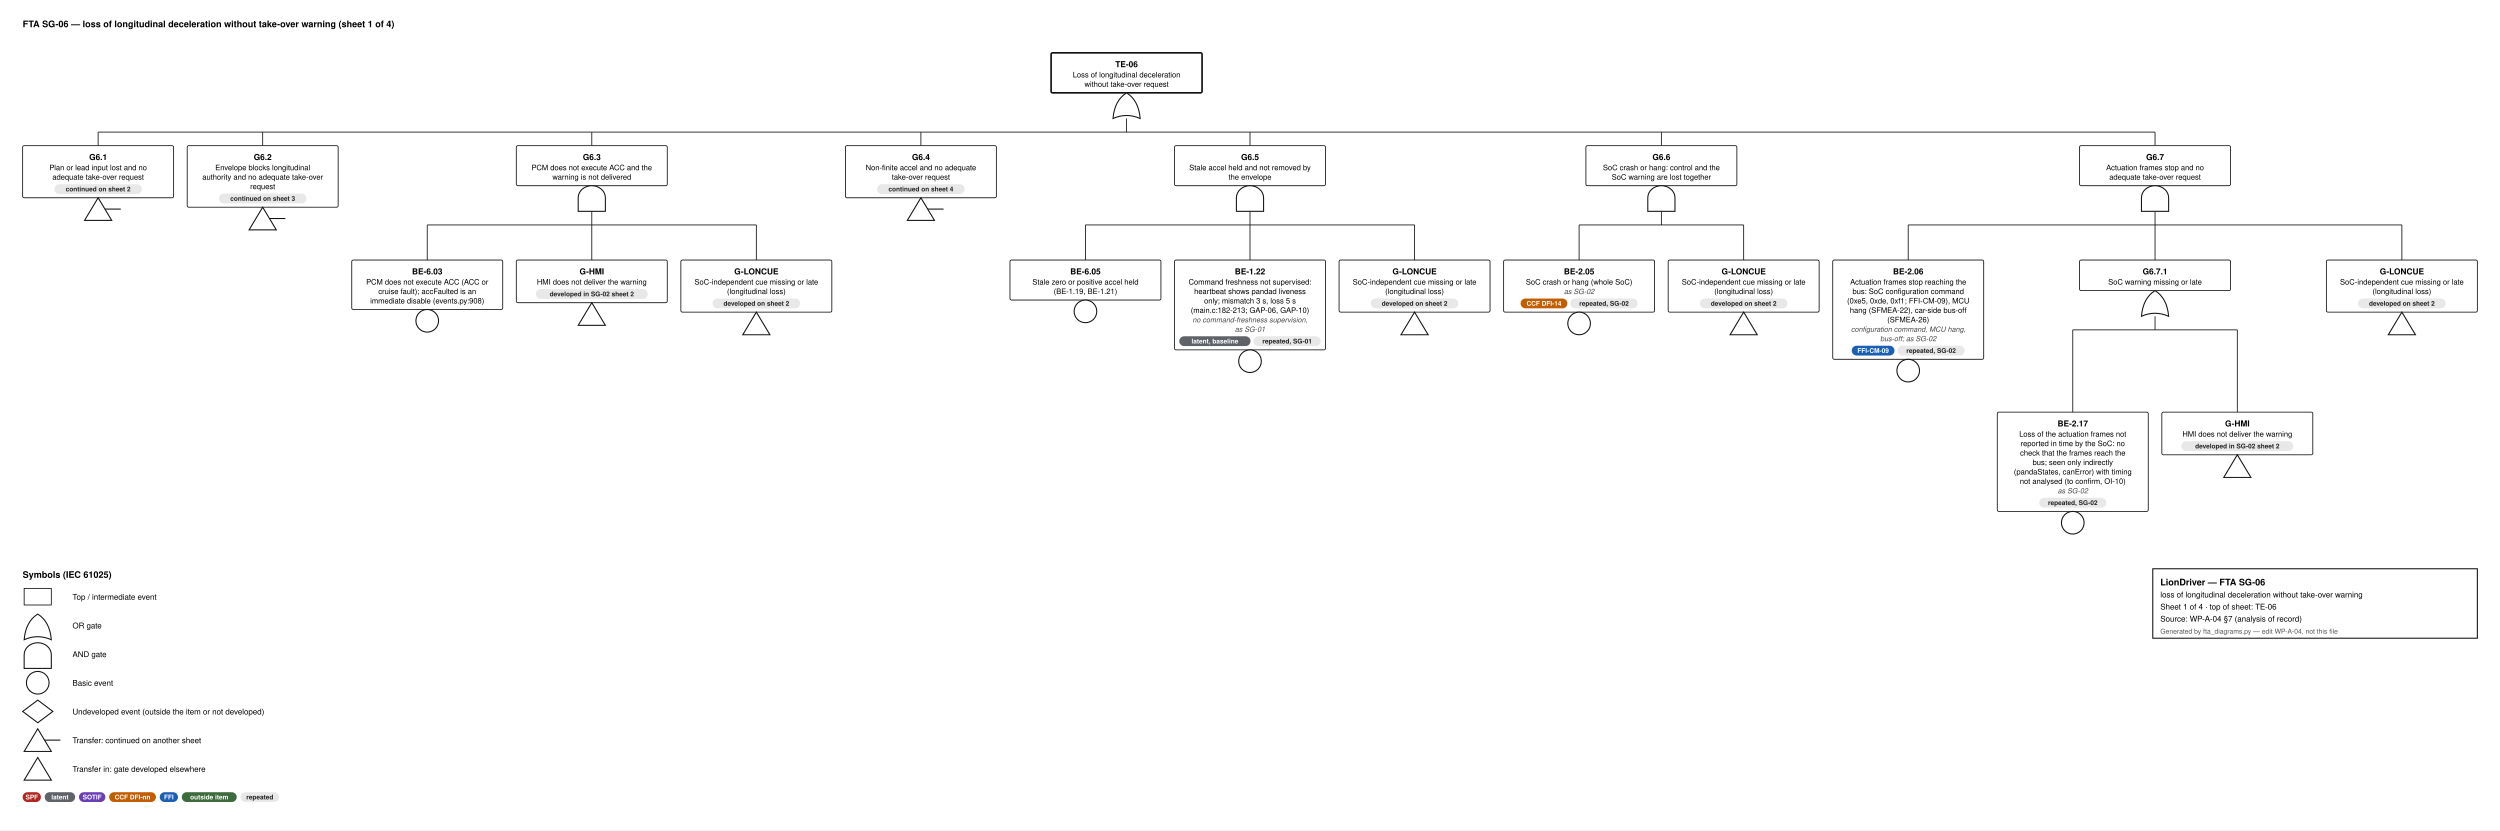
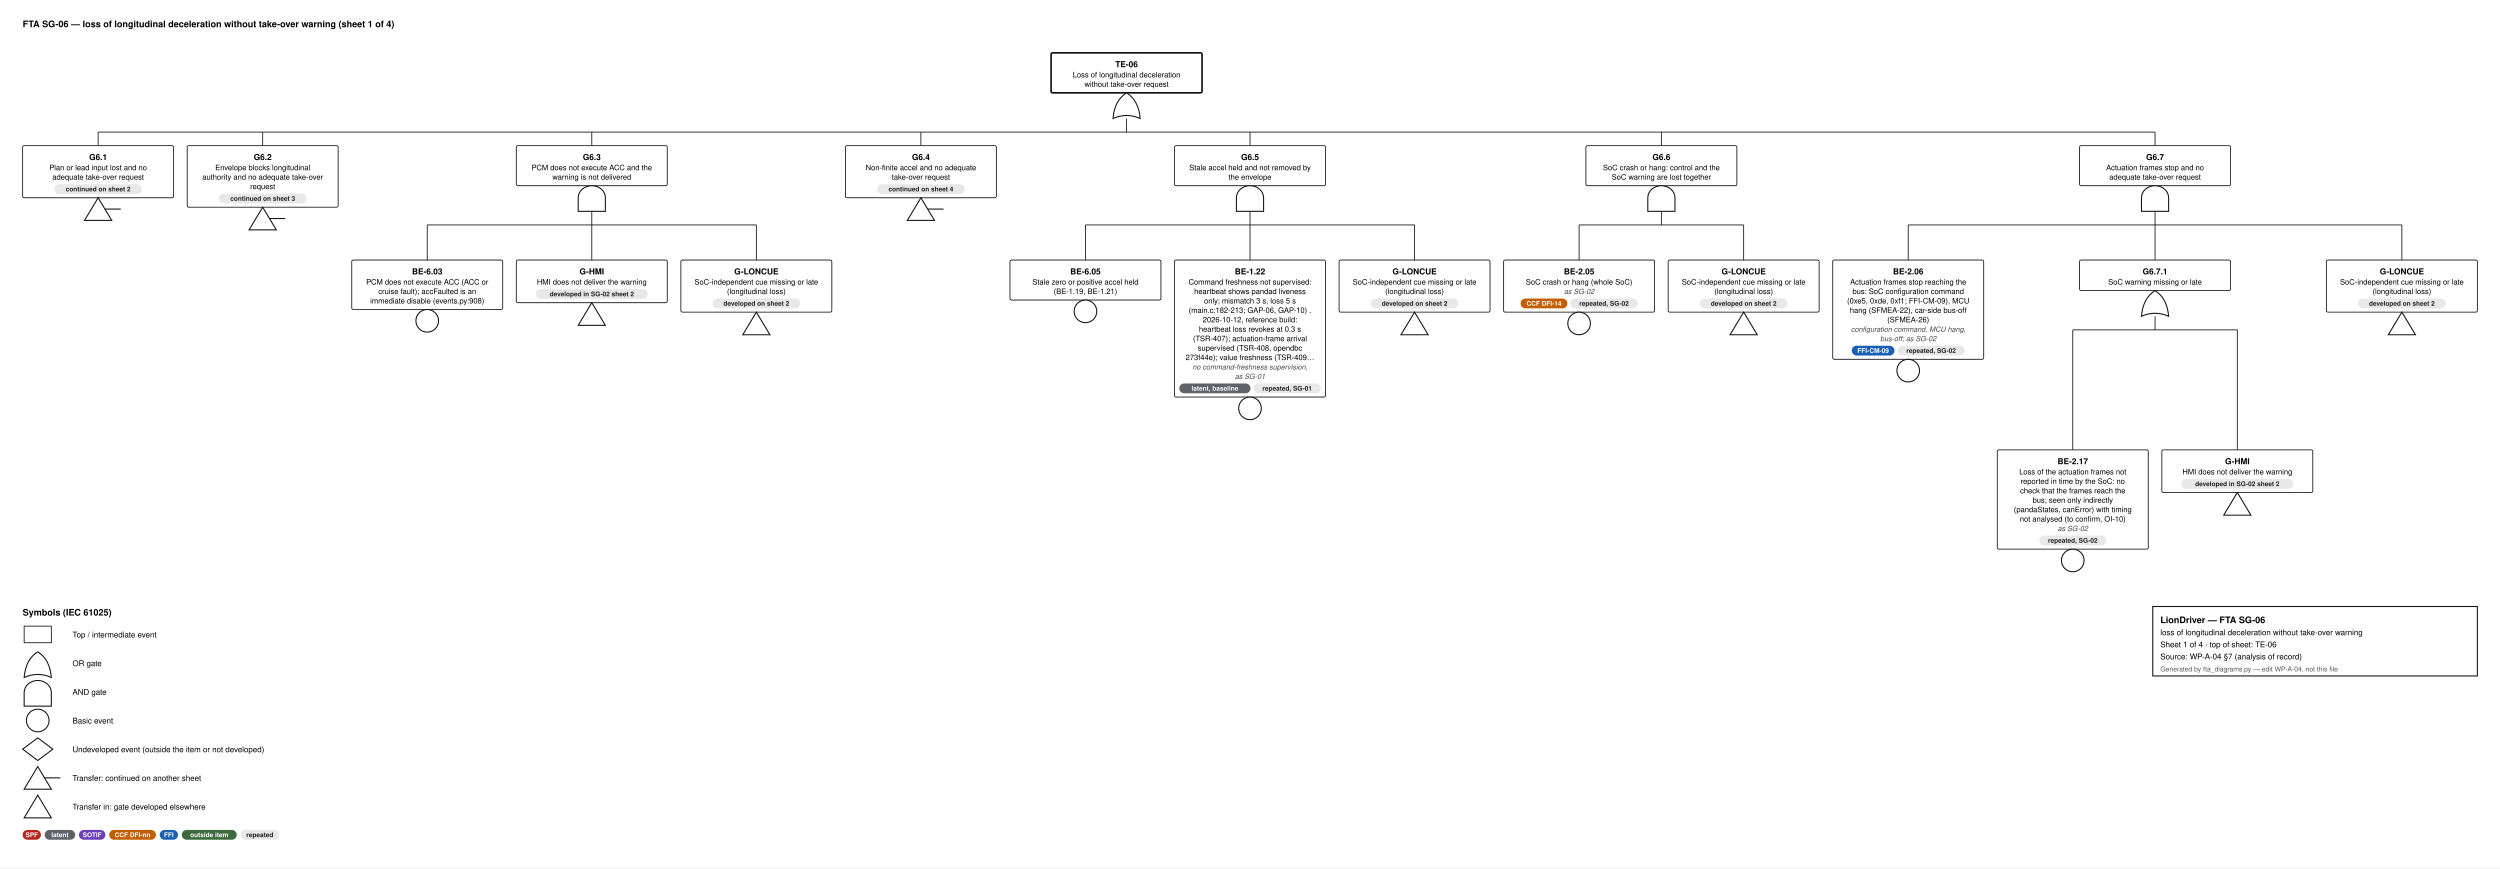
- <svg xmlns="http://www.w3.org/2000/svg" width="3312" height="1100" viewBox="0 0 3312 1100" font-family="Helvetica, Arial, sans-serif">
+ <svg xmlns="http://www.w3.org/2000/svg" width="3312" height="1150" viewBox="0 0 3312 1150" font-family="Helvetica, Arial, sans-serif">
  <style>.id{font-size:11px;font-weight:700;text-anchor:middle}.d{font-size:10px;text-anchor:middle}.n{font-size:9.5px;font-style:italic;text-anchor:middle;fill:#444}.b{font-size:8.6px;font-weight:600;text-anchor:middle}.h{font-size:12px;font-weight:700}.l{font-size:10.5px}.s{font-size:9px;fill:#555}.w{stroke:#111;stroke-width:1.1}</style>
  <rect width="100%" height="100%" fill="#fff" />
  <text x="30" y="36" class="h">FTA SG-06 — loss of longitudinal deceleration without take-over warning  (sheet 1 of 4)</text>
  <rect x="1392.5" y="70" width="200" height="53.0" rx="2" fill="#fff" stroke="#111" stroke-width="2.2" />
  <text x="1492.5" y="89" class="id">TE-06</text>
  <text x="1492.5" y="102.5" class="d">Loss of longitudinal deceleration</text>
  <text x="1492.5" y="115.0" class="d">without take-over request</text>
  <path d="M1474.5,157.0 Q1492.5,149.0 1510.5,157.0 Q1508.5,133.0 1492.5,123.0 Q1476.5,133.0 1474.5,157.0 Z" fill="#fff" stroke="#111" stroke-width="1.4" />
  <line x1="1492.5" y1="157.0" x2="1492.5" y2="175.0" class="w" />
  <line x1="130.0" y1="175.0" x2="2855.0" y2="175.0" class="w" />
  <line x1="130.0" y1="175.0" x2="130.0" y2="193.0" class="w" />
  <line x1="348.0" y1="175.0" x2="348.0" y2="193.0" class="w" />
  <line x1="784.0" y1="175.0" x2="784.0" y2="193.0" class="w" />
  <line x1="1220.0" y1="175.0" x2="1220.0" y2="193.0" class="w" />
  <line x1="1656.0" y1="175.0" x2="1656.0" y2="193.0" class="w" />
  <line x1="2201.0" y1="175.0" x2="2201.0" y2="193.0" class="w" />
  <line x1="2855.0" y1="175.0" x2="2855.0" y2="193.0" class="w" />
  <rect x="30" y="193.0" width="200" height="69.0" rx="2" fill="#fff" stroke="#111" stroke-width="1.1" />
  <text x="130.0" y="212.0" class="id">G6.1</text>
  <text x="130.0" y="225.5" class="d">Plan or lead input lost and no</text>
  <text x="130.0" y="238.0" class="d">adequate take-over request</text>
  <rect x="72.0" y="244.0" width="116.0" height="13" rx="6.5" fill="#e8e8e8" />
  <text x="130.0" y="253.5" class="b" fill="#222">continued on sheet 2</text>
  <path d="M130.0,262.0 L148.0,292.0 L112.0,292.0 Z" fill="#fff" stroke="#111" stroke-width="1.4" />
  <line x1="139.0" y1="277.0" x2="160.0" y2="277.0" stroke="#111" stroke-width="1.4" />
  <rect x="248" y="193.0" width="200" height="81.5" rx="2" fill="#fff" stroke="#111" stroke-width="1.1" />
  <text x="348.0" y="212.0" class="id">G6.2</text>
  <text x="348.0" y="225.5" class="d">Envelope blocks longitudinal</text>
  <text x="348.0" y="238.0" class="d">authority and no adequate take-over</text>
  <text x="348.0" y="250.5" class="d">request</text>
  <rect x="290.0" y="256.5" width="116.0" height="13" rx="6.5" fill="#e8e8e8" />
  <text x="348.0" y="266.0" class="b" fill="#222">continued on sheet 3</text>
  <path d="M348.0,274.5 L366.0,304.5 L330.0,304.5 Z" fill="#fff" stroke="#111" stroke-width="1.4" />
  <line x1="357.0" y1="289.5" x2="378.0" y2="289.5" stroke="#111" stroke-width="1.4" />
  <rect x="684.0" y="193.0" width="200" height="53.0" rx="2" fill="#fff" stroke="#111" stroke-width="1.1" />
  <text x="784.0" y="212.0" class="id">G6.3</text>
  <text x="784.0" y="225.5" class="d">PCM does not execute ACC and the</text>
  <text x="784.0" y="238.0" class="d">warning is not delivered</text>
  <path d="M766.0,280.0 L766.0,262.0 A18,16 0 0 1 802.0,262.0 L802.0,280.0 Z" fill="#fff" stroke="#111" stroke-width="1.4" />
  <line x1="784.0" y1="280.0" x2="784.0" y2="298.0" class="w" />
  <line x1="566.0" y1="298.0" x2="1002.0" y2="298.0" class="w" />
  <line x1="566.0" y1="298.0" x2="566.0" y2="344.5" class="w" />
  <line x1="784.0" y1="298.0" x2="784.0" y2="344.5" class="w" />
  <line x1="1002.0" y1="298.0" x2="1002.0" y2="344.5" class="w" />
  <rect x="466" y="344.5" width="200" height="65.5" rx="2" fill="#fff" stroke="#111" stroke-width="1.1" />
  <text x="566.0" y="363.5" class="id">BE-6.03</text>
  <text x="566.0" y="377.0" class="d">PCM does not execute ACC (ACC or</text>
  <text x="566.0" y="389.5" class="d">cruise fault); accFaulted is an</text>
  <text x="566.0" y="402.0" class="d">immediate disable (events.py:908)</text>
  <circle cx="566.0" cy="425.0" r="15" fill="#fff" stroke="#111" stroke-width="1.4" />
  <rect x="684" y="344.5" width="200" height="56.5" rx="2" fill="#fff" stroke="#111" stroke-width="1.1" />
  <text x="784.0" y="363.5" class="id">G-HMI</text>
  <text x="784.0" y="377.0" class="d">HMI does not deliver the warning</text>
  <rect x="709.8" y="383.0" width="148.4" height="13" rx="6.5" fill="#e8e8e8" />
  <text x="784.0" y="392.5" class="b" fill="#222">developed in SG-02 sheet 2</text>
  <path d="M784.0,401.0 L802.0,431.0 L766.0,431.0 Z" fill="#fff" stroke="#111" stroke-width="1.4" />
  <rect x="902" y="344.5" width="200" height="69.0" rx="2" fill="#fff" stroke="#111" stroke-width="1.1" />
  <text x="1002.0" y="363.5" class="id">G-LONCUE</text>
  <text x="1002.0" y="377.0" class="d">SoC-independent cue missing or late</text>
  <text x="1002.0" y="389.5" class="d">(longitudinal loss)</text>
  <rect x="944.0" y="395.5" width="116.0" height="13" rx="6.5" fill="#e8e8e8" />
  <text x="1002.0" y="405.0" class="b" fill="#222">developed on sheet 2</text>
  <path d="M1002.0,413.5 L1020.0,443.5 L984.0,443.5 Z" fill="#fff" stroke="#111" stroke-width="1.4" />
  <rect x="1120" y="193.0" width="200" height="69.0" rx="2" fill="#fff" stroke="#111" stroke-width="1.1" />
  <text x="1220.0" y="212.0" class="id">G6.4</text>
  <text x="1220.0" y="225.5" class="d">Non-finite accel and no adequate</text>
  <text x="1220.0" y="238.0" class="d">take-over request</text>
  <rect x="1162.0" y="244.0" width="116.0" height="13" rx="6.5" fill="#e8e8e8" />
  <text x="1220.0" y="253.5" class="b" fill="#222">continued on sheet 4</text>
  <path d="M1220.0,262.0 L1238.0,292.0 L1202.0,292.0 Z" fill="#fff" stroke="#111" stroke-width="1.4" />
  <line x1="1229.0" y1="277.0" x2="1250.0" y2="277.0" stroke="#111" stroke-width="1.4" />
  <rect x="1556.0" y="193.0" width="200" height="53.0" rx="2" fill="#fff" stroke="#111" stroke-width="1.1" />
  <text x="1656.0" y="212.0" class="id">G6.5</text>
  <text x="1656.0" y="225.5" class="d">Stale accel held and not removed by</text>
  <text x="1656.0" y="238.0" class="d">the envelope</text>
  <path d="M1638.0,280.0 L1638.0,262.0 A18,16 0 0 1 1674.0,262.0 L1674.0,280.0 Z" fill="#fff" stroke="#111" stroke-width="1.4" />
  <line x1="1656.0" y1="280.0" x2="1656.0" y2="298.0" class="w" />
  <line x1="1438.0" y1="298.0" x2="1874.0" y2="298.0" class="w" />
  <line x1="1438.0" y1="298.0" x2="1438.0" y2="344.5" class="w" />
  <line x1="1656.0" y1="298.0" x2="1656.0" y2="344.5" class="w" />
  <line x1="1874.0" y1="298.0" x2="1874.0" y2="344.5" class="w" />
  <rect x="1338" y="344.5" width="200" height="53.0" rx="2" fill="#fff" stroke="#111" stroke-width="1.1" />
  <text x="1438.0" y="363.5" class="id">BE-6.05</text>
  <text x="1438.0" y="377.0" class="d">Stale zero or positive accel held</text>
  <text x="1438.0" y="389.5" class="d">(BE-1.19, BE-1.21)</text>
  <circle cx="1438.0" cy="412.5" r="15" fill="#fff" stroke="#111" stroke-width="1.4" />
-   <rect x="1556" y="344.5" width="200" height="119.0" rx="2" fill="#fff" stroke="#111" stroke-width="1.1" />
+   <rect x="1556" y="344.5" width="200" height="181.5" rx="2" fill="#fff" stroke="#111" stroke-width="1.1" />
  <text x="1656.0" y="363.5" class="id">BE-1.22</text>
  <text x="1656.0" y="377.0" class="d">Command freshness not supervised:</text>
  <text x="1656.0" y="389.5" class="d">heartbeat shows pandad liveness</text>
  <text x="1656.0" y="402.0" class="d">only; mismatch 3 s, loss 5 s</text>
-   <text x="1656.0" y="414.5" class="d">(main.c:182-213; GAP-06, GAP-10)</text>
-   <text x="1656.0" y="427.0" class="n">no command-freshness supervision,</text>
-   <text x="1656.0" y="439.5" class="n">as SG-01</text>
-   <rect x="1562.3" y="445.5" width="94.4" height="13" rx="6.5" fill="#5f6368" />
-   <text x="1609.5" y="455.0" class="b" fill="#fff">latent, baseline</text>
-   <rect x="1660.7" y="445.5" width="89.0" height="13" rx="6.5" fill="#e8e8e8" />
-   <text x="1705.2" y="455.0" class="b" fill="#222">repeated, SG-01</text>
-   <circle cx="1656.0" cy="478.5" r="15" fill="#fff" stroke="#111" stroke-width="1.4" />
+   <text x="1656.0" y="414.5" class="d">(main.c:182-213; GAP-06, GAP-10) .</text>
+   <text x="1656.0" y="427.0" class="d">2026-10-12, reference build:</text>
+   <text x="1656.0" y="439.5" class="d">heartbeat loss revokes at 0.3 s</text>
+   <text x="1656.0" y="452.0" class="d">(TSR-407); actuation-frame arrival</text>
+   <text x="1656.0" y="464.5" class="d">supervised (TSR-408, opendbc</text>
+   <text x="1656.0" y="477.0" class="d">273f44e); value freshness (TSR-409…</text>
+   <text x="1656.0" y="489.5" class="n">no command-freshness supervision,</text>
+   <text x="1656.0" y="502.0" class="n">as SG-01</text>
+   <rect x="1562.3" y="508.0" width="94.4" height="13" rx="6.5" fill="#5f6368" />
+   <text x="1609.5" y="517.5" class="b" fill="#fff">latent, baseline</text>
+   <rect x="1660.7" y="508.0" width="89.0" height="13" rx="6.5" fill="#e8e8e8" />
+   <text x="1705.2" y="517.5" class="b" fill="#222">repeated, SG-01</text>
+   <circle cx="1656.0" cy="541.0" r="15" fill="#fff" stroke="#111" stroke-width="1.4" />
  <rect x="1774" y="344.5" width="200" height="69.0" rx="2" fill="#fff" stroke="#111" stroke-width="1.1" />
  <text x="1874.0" y="363.5" class="id">G-LONCUE</text>
  <text x="1874.0" y="377.0" class="d">SoC-independent cue missing or late</text>
  <text x="1874.0" y="389.5" class="d">(longitudinal loss)</text>
  <rect x="1816.0" y="395.5" width="116.0" height="13" rx="6.5" fill="#e8e8e8" />
  <text x="1874.0" y="405.0" class="b" fill="#222">developed on sheet 2</text>
  <path d="M1874.0,413.5 L1892.0,443.5 L1856.0,443.5 Z" fill="#fff" stroke="#111" stroke-width="1.4" />
  <rect x="2101.0" y="193.0" width="200" height="53.0" rx="2" fill="#fff" stroke="#111" stroke-width="1.1" />
  <text x="2201.0" y="212.0" class="id">G6.6</text>
  <text x="2201.0" y="225.5" class="d">SoC crash or hang: control and the</text>
  <text x="2201.0" y="238.0" class="d">SoC warning are lost together</text>
  <path d="M2183.0,280.0 L2183.0,262.0 A18,16 0 0 1 2219.0,262.0 L2219.0,280.0 Z" fill="#fff" stroke="#111" stroke-width="1.4" />
  <line x1="2201.0" y1="280.0" x2="2201.0" y2="298.0" class="w" />
  <line x1="2092.0" y1="298.0" x2="2310.0" y2="298.0" class="w" />
  <line x1="2092.0" y1="298.0" x2="2092.0" y2="344.5" class="w" />
  <line x1="2310.0" y1="298.0" x2="2310.0" y2="344.5" class="w" />
  <rect x="1992" y="344.5" width="200" height="69.0" rx="2" fill="#fff" stroke="#111" stroke-width="1.1" />
  <text x="2092.0" y="363.5" class="id">BE-2.05</text>
  <text x="2092.0" y="377.0" class="d">SoC crash or hang (whole SoC)</text>
  <text x="2092.0" y="389.5" class="n">as SG-02</text>
  <rect x="2014.5" y="395.5" width="62.0" height="13" rx="6.5" fill="#c25e00" />
  <text x="2045.5" y="405.0" class="b" fill="#fff">CCF DFI-14</text>
  <rect x="2080.5" y="395.5" width="89.0" height="13" rx="6.5" fill="#e8e8e8" />
  <text x="2125.0" y="405.0" class="b" fill="#222">repeated, SG-02</text>
  <circle cx="2092.0" cy="428.5" r="15" fill="#fff" stroke="#111" stroke-width="1.4" />
  <rect x="2210" y="344.5" width="200" height="69.0" rx="2" fill="#fff" stroke="#111" stroke-width="1.1" />
  <text x="2310.0" y="363.5" class="id">G-LONCUE</text>
  <text x="2310.0" y="377.0" class="d">SoC-independent cue missing or late</text>
  <text x="2310.0" y="389.5" class="d">(longitudinal loss)</text>
  <rect x="2252.0" y="395.5" width="116.0" height="13" rx="6.5" fill="#e8e8e8" />
  <text x="2310.0" y="405.0" class="b" fill="#222">developed on sheet 2</text>
  <path d="M2310.0,413.5 L2328.0,443.5 L2292.0,443.5 Z" fill="#fff" stroke="#111" stroke-width="1.4" />
  <rect x="2755.0" y="193.0" width="200" height="53.0" rx="2" fill="#fff" stroke="#111" stroke-width="1.1" />
  <text x="2855.0" y="212.0" class="id">G6.7</text>
  <text x="2855.0" y="225.5" class="d">Actuation frames stop and no</text>
  <text x="2855.0" y="238.0" class="d">adequate take-over request</text>
  <path d="M2837.0,280.0 L2837.0,262.0 A18,16 0 0 1 2873.0,262.0 L2873.0,280.0 Z" fill="#fff" stroke="#111" stroke-width="1.4" />
  <line x1="2855.0" y1="280.0" x2="2855.0" y2="298.0" class="w" />
  <line x1="2528.0" y1="298.0" x2="3182.0" y2="298.0" class="w" />
  <line x1="2528.0" y1="298.0" x2="2528.0" y2="344.5" class="w" />
  <line x1="2855.0" y1="298.0" x2="2855.0" y2="344.5" class="w" />
  <line x1="3182.0" y1="298.0" x2="3182.0" y2="344.5" class="w" />
  <rect x="2428" y="344.5" width="200" height="131.5" rx="2" fill="#fff" stroke="#111" stroke-width="1.1" />
  <text x="2528.0" y="363.5" class="id">BE-2.06</text>
  <text x="2528.0" y="377.0" class="d">Actuation frames stop reaching the</text>
  <text x="2528.0" y="389.5" class="d">bus: SoC configuration command</text>
  <text x="2528.0" y="402.0" class="d">(0xe5, 0xde, 0xf1; FFI-CM-09), MCU</text>
  <text x="2528.0" y="414.5" class="d">hang (SFMEA-22), car-side bus-off</text>
  <text x="2528.0" y="427.0" class="d">(SFMEA-26)</text>
  <text x="2528.0" y="439.5" class="n">configuration command, MCU hang,</text>
  <text x="2528.0" y="452.0" class="n">bus-off; as SG-02</text>
  <rect x="2453.2" y="458.0" width="56.6" height="13" rx="6.5" fill="#1a5fb4" />
  <text x="2481.5" y="467.5" class="b" fill="#fff">FFI-CM-09</text>
  <rect x="2513.8" y="458.0" width="89.0" height="13" rx="6.5" fill="#e8e8e8" />
  <text x="2558.3" y="467.5" class="b" fill="#222">repeated, SG-02</text>
  <circle cx="2528.0" cy="491.0" r="15" fill="#fff" stroke="#111" stroke-width="1.4" />
  <rect x="2755.0" y="344.5" width="200" height="40.5" rx="2" fill="#fff" stroke="#111" stroke-width="1.1" />
  <text x="2855.0" y="363.5" class="id">G6.7.1</text>
  <text x="2855.0" y="377.0" class="d">SoC warning missing or late</text>
  <path d="M2837.0,419.0 Q2855.0,411.0 2873.0,419.0 Q2871.0,395.0 2855.0,385.0 Q2839.0,395.0 2837.0,419.0 Z" fill="#fff" stroke="#111" stroke-width="1.4" />
  <line x1="2855.0" y1="419.0" x2="2855.0" y2="437.0" class="w" />
  <line x1="2746.0" y1="437.0" x2="2964.0" y2="437.0" class="w" />
-   <line x1="2746.0" y1="437.0" x2="2746.0" y2="546.0" class="w" />
-   <line x1="2964.0" y1="437.0" x2="2964.0" y2="546.0" class="w" />
-   <rect x="2646" y="546.0" width="200" height="131.5" rx="2" fill="#fff" stroke="#111" stroke-width="1.1" />
-   <text x="2746.0" y="565.0" class="id">BE-2.17</text>
-   <text x="2746.0" y="578.5" class="d">Loss of the actuation frames not</text>
-   <text x="2746.0" y="591.0" class="d">reported in time by the SoC: no</text>
-   <text x="2746.0" y="603.5" class="d">check that the frames reach the</text>
-   <text x="2746.0" y="616.0" class="d">bus; seen only indirectly</text>
-   <text x="2746.0" y="628.5" class="d">(pandaStates, canError) with timing</text>
-   <text x="2746.0" y="641.0" class="d">not analysed (to confirm, OI-10)</text>
-   <text x="2746.0" y="653.5" class="n">as SG-02</text>
-   <rect x="2701.5" y="659.5" width="89.0" height="13" rx="6.5" fill="#e8e8e8" />
-   <text x="2746.0" y="669.0" class="b" fill="#222">repeated, SG-02</text>
-   <circle cx="2746.0" cy="692.5" r="15" fill="#fff" stroke="#111" stroke-width="1.4" />
-   <rect x="2864" y="546.0" width="200" height="56.5" rx="2" fill="#fff" stroke="#111" stroke-width="1.1" />
-   <text x="2964.0" y="565.0" class="id">G-HMI</text>
-   <text x="2964.0" y="578.5" class="d">HMI does not deliver the warning</text>
-   <rect x="2889.8" y="584.5" width="148.4" height="13" rx="6.5" fill="#e8e8e8" />
-   <text x="2964.0" y="594.0" class="b" fill="#222">developed in SG-02 sheet 2</text>
-   <path d="M2964.0,602.5 L2982.0,632.5 L2946.0,632.5 Z" fill="#fff" stroke="#111" stroke-width="1.4" />
+   <line x1="2746.0" y1="437.0" x2="2746.0" y2="596.0" class="w" />
+   <line x1="2964.0" y1="437.0" x2="2964.0" y2="596.0" class="w" />
+   <rect x="2646" y="596.0" width="200" height="131.5" rx="2" fill="#fff" stroke="#111" stroke-width="1.1" />
+   <text x="2746.0" y="615.0" class="id">BE-2.17</text>
+   <text x="2746.0" y="628.5" class="d">Loss of the actuation frames not</text>
+   <text x="2746.0" y="641.0" class="d">reported in time by the SoC: no</text>
+   <text x="2746.0" y="653.5" class="d">check that the frames reach the</text>
+   <text x="2746.0" y="666.0" class="d">bus; seen only indirectly</text>
+   <text x="2746.0" y="678.5" class="d">(pandaStates, canError) with timing</text>
+   <text x="2746.0" y="691.0" class="d">not analysed (to confirm, OI-10)</text>
+   <text x="2746.0" y="703.5" class="n">as SG-02</text>
+   <rect x="2701.5" y="709.5" width="89.0" height="13" rx="6.5" fill="#e8e8e8" />
+   <text x="2746.0" y="719.0" class="b" fill="#222">repeated, SG-02</text>
+   <circle cx="2746.0" cy="742.5" r="15" fill="#fff" stroke="#111" stroke-width="1.4" />
+   <rect x="2864" y="596.0" width="200" height="56.5" rx="2" fill="#fff" stroke="#111" stroke-width="1.1" />
+   <text x="2964.0" y="615.0" class="id">G-HMI</text>
+   <text x="2964.0" y="628.5" class="d">HMI does not deliver the warning</text>
+   <rect x="2889.8" y="634.5" width="148.4" height="13" rx="6.5" fill="#e8e8e8" />
+   <text x="2964.0" y="644.0" class="b" fill="#222">developed in SG-02 sheet 2</text>
+   <path d="M2964.0,652.5 L2982.0,682.5 L2946.0,682.5 Z" fill="#fff" stroke="#111" stroke-width="1.4" />
  <rect x="3082" y="344.5" width="200" height="69.0" rx="2" fill="#fff" stroke="#111" stroke-width="1.1" />
  <text x="3182.0" y="363.5" class="id">G-LONCUE</text>
  <text x="3182.0" y="377.0" class="d">SoC-independent cue missing or late</text>
  <text x="3182.0" y="389.5" class="d">(longitudinal loss)</text>
  <rect x="3124.0" y="395.5" width="116.0" height="13" rx="6.5" fill="#e8e8e8" />
  <text x="3182.0" y="405.0" class="b" fill="#222">developed on sheet 2</text>
  <path d="M3182.0,413.5 L3200.0,443.5 L3164.0,443.5 Z" fill="#fff" stroke="#111" stroke-width="1.4" />
-   <text x="30" y="765.5" class="h">Symbols (IEC 61025)</text>
-   <rect x="32" y="779.5" width="36" height="22" fill="#fff" stroke="#111" stroke-width="1.1" />
-   <text x="96" y="794.5" class="l">Top / intermediate event</text>
-   <path d="M32,847.5 Q50,839.5 68,847.5 Q66,823.5 50,813.5 Q34,823.5 32,847.5 Z" fill="#fff" stroke="#111" stroke-width="1.4" />
-   <text x="96" y="832.5" class="l">OR gate</text>
-   <path d="M32,885.5 L32,867.5 A18,16 0 0 1 68,867.5 L68,885.5 Z" fill="#fff" stroke="#111" stroke-width="1.4" />
-   <text x="96" y="870.5" class="l">AND gate</text>
-   <circle cx="50" cy="904.5" r="15" fill="#fff" stroke="#111" stroke-width="1.4" />
-   <text x="96" y="908.5" class="l">Basic event</text>
-   <path d="M50,927.5 L70,942.5 L50,957.5 L30,942.5 Z" fill="#fff" stroke="#111" stroke-width="1.4" />
-   <text x="96" y="946.5" class="l">Undeveloped event (outside the item or not developed)</text>
-   <path d="M50,965.5 L68,995.5 L32,995.5 Z" fill="#fff" stroke="#111" stroke-width="1.4" />
-   <line x1="59" y1="980.5" x2="80" y2="980.5" stroke="#111" stroke-width="1.4" />
-   <text x="96" y="984.5" class="l">Transfer: continued on another sheet</text>
-   <path d="M50,1003.5 L68,1033.5 L32,1033.5 Z" fill="#fff" stroke="#111" stroke-width="1.4" />
-   <text x="96" y="1022.5" class="l">Transfer in: gate developed elsewhere</text>
-   <rect x="30" y="1049.5" width="24.2" height="13" rx="6.5" fill="#b3261e" />
-   <text x="42.1" y="1059.0" class="b" fill="#fff">SPF</text>
-   <rect x="59.2" y="1049.5" width="40.4" height="13" rx="6.5" fill="#5f6368" />
-   <text x="79.4" y="1059.0" class="b" fill="#fff">latent</text>
-   <rect x="104.6" y="1049.5" width="35.0" height="13" rx="6.5" fill="#6a3fb5" />
-   <text x="122.1" y="1059.0" class="b" fill="#fff">SOTIF</text>
-   <rect x="144.6" y="1049.5" width="62.0" height="13" rx="6.5" fill="#c25e00" />
-   <text x="175.6" y="1059.0" class="b" fill="#fff">CCF DFI-nn</text>
-   <rect x="211.6" y="1049.5" width="24.2" height="13" rx="6.5" fill="#1a5fb4" />
-   <text x="223.7" y="1059.0" class="b" fill="#fff">FFI</text>
-   <rect x="240.8" y="1049.5" width="72.8" height="13" rx="6.5" fill="#3d6b3d" />
-   <text x="277.2" y="1059.0" class="b" fill="#fff">outside item</text>
-   <rect x="318.6" y="1049.5" width="51.2" height="13" rx="6.5" fill="#e8e8e8" />
-   <text x="344.2" y="1059.0" class="b" fill="#222">repeated</text>
-   <rect x="2852" y="753.5" width="430" height="92" fill="#fff" stroke="#111" stroke-width="1.4" />
-   <text x="2862" y="775.5" class="h" text-anchor="start">LionDriver — FTA SG-06</text>
-   <text x="2862" y="791.5" class="l" text-anchor="start">loss of longitudinal deceleration without take-over warning</text>
-   <text x="2862" y="807.5" class="l" text-anchor="start">Sheet 1 of 4   ·   top of sheet: TE-06</text>
-   <text x="2862" y="823.5" class="l" text-anchor="start">Source: WP-A-04 §7 (analysis of record)</text>
-   <text x="2862" y="839.5" class="s" text-anchor="start">Generated by fta_diagrams.py — edit WP-A-04, not this file</text>
+   <text x="30" y="815.5" class="h">Symbols (IEC 61025)</text>
+   <rect x="32" y="829.5" width="36" height="22" fill="#fff" stroke="#111" stroke-width="1.1" />
+   <text x="96" y="844.5" class="l">Top / intermediate event</text>
+   <path d="M32,897.5 Q50,889.5 68,897.5 Q66,873.5 50,863.5 Q34,873.5 32,897.5 Z" fill="#fff" stroke="#111" stroke-width="1.4" />
+   <text x="96" y="882.5" class="l">OR gate</text>
+   <path d="M32,935.5 L32,917.5 A18,16 0 0 1 68,917.5 L68,935.5 Z" fill="#fff" stroke="#111" stroke-width="1.4" />
+   <text x="96" y="920.5" class="l">AND gate</text>
+   <circle cx="50" cy="954.5" r="15" fill="#fff" stroke="#111" stroke-width="1.4" />
+   <text x="96" y="958.5" class="l">Basic event</text>
+   <path d="M50,977.5 L70,992.5 L50,1007.5 L30,992.5 Z" fill="#fff" stroke="#111" stroke-width="1.4" />
+   <text x="96" y="996.5" class="l">Undeveloped event (outside the item or not developed)</text>
+   <path d="M50,1015.5 L68,1045.5 L32,1045.5 Z" fill="#fff" stroke="#111" stroke-width="1.4" />
+   <line x1="59" y1="1030.5" x2="80" y2="1030.5" stroke="#111" stroke-width="1.4" />
+   <text x="96" y="1034.5" class="l">Transfer: continued on another sheet</text>
+   <path d="M50,1053.5 L68,1083.5 L32,1083.5 Z" fill="#fff" stroke="#111" stroke-width="1.4" />
+   <text x="96" y="1072.5" class="l">Transfer in: gate developed elsewhere</text>
+   <rect x="30" y="1099.5" width="24.2" height="13" rx="6.5" fill="#b3261e" />
+   <text x="42.1" y="1109.0" class="b" fill="#fff">SPF</text>
+   <rect x="59.2" y="1099.5" width="40.4" height="13" rx="6.5" fill="#5f6368" />
+   <text x="79.4" y="1109.0" class="b" fill="#fff">latent</text>
+   <rect x="104.6" y="1099.5" width="35.0" height="13" rx="6.5" fill="#6a3fb5" />
+   <text x="122.1" y="1109.0" class="b" fill="#fff">SOTIF</text>
+   <rect x="144.6" y="1099.5" width="62.0" height="13" rx="6.5" fill="#c25e00" />
+   <text x="175.6" y="1109.0" class="b" fill="#fff">CCF DFI-nn</text>
+   <rect x="211.6" y="1099.5" width="24.2" height="13" rx="6.5" fill="#1a5fb4" />
+   <text x="223.7" y="1109.0" class="b" fill="#fff">FFI</text>
+   <rect x="240.8" y="1099.5" width="72.8" height="13" rx="6.5" fill="#3d6b3d" />
+   <text x="277.2" y="1109.0" class="b" fill="#fff">outside item</text>
+   <rect x="318.6" y="1099.5" width="51.2" height="13" rx="6.5" fill="#e8e8e8" />
+   <text x="344.2" y="1109.0" class="b" fill="#222">repeated</text>
+   <rect x="2852" y="803.5" width="430" height="92" fill="#fff" stroke="#111" stroke-width="1.4" />
+   <text x="2862" y="825.5" class="h" text-anchor="start">LionDriver — FTA SG-06</text>
+   <text x="2862" y="841.5" class="l" text-anchor="start">loss of longitudinal deceleration without take-over warning</text>
+   <text x="2862" y="857.5" class="l" text-anchor="start">Sheet 1 of 4   ·   top of sheet: TE-06</text>
+   <text x="2862" y="873.5" class="l" text-anchor="start">Source: WP-A-04 §7 (analysis of record)</text>
+   <text x="2862" y="889.5" class="s" text-anchor="start">Generated by fta_diagrams.py — edit WP-A-04, not this file</text>
</svg>
